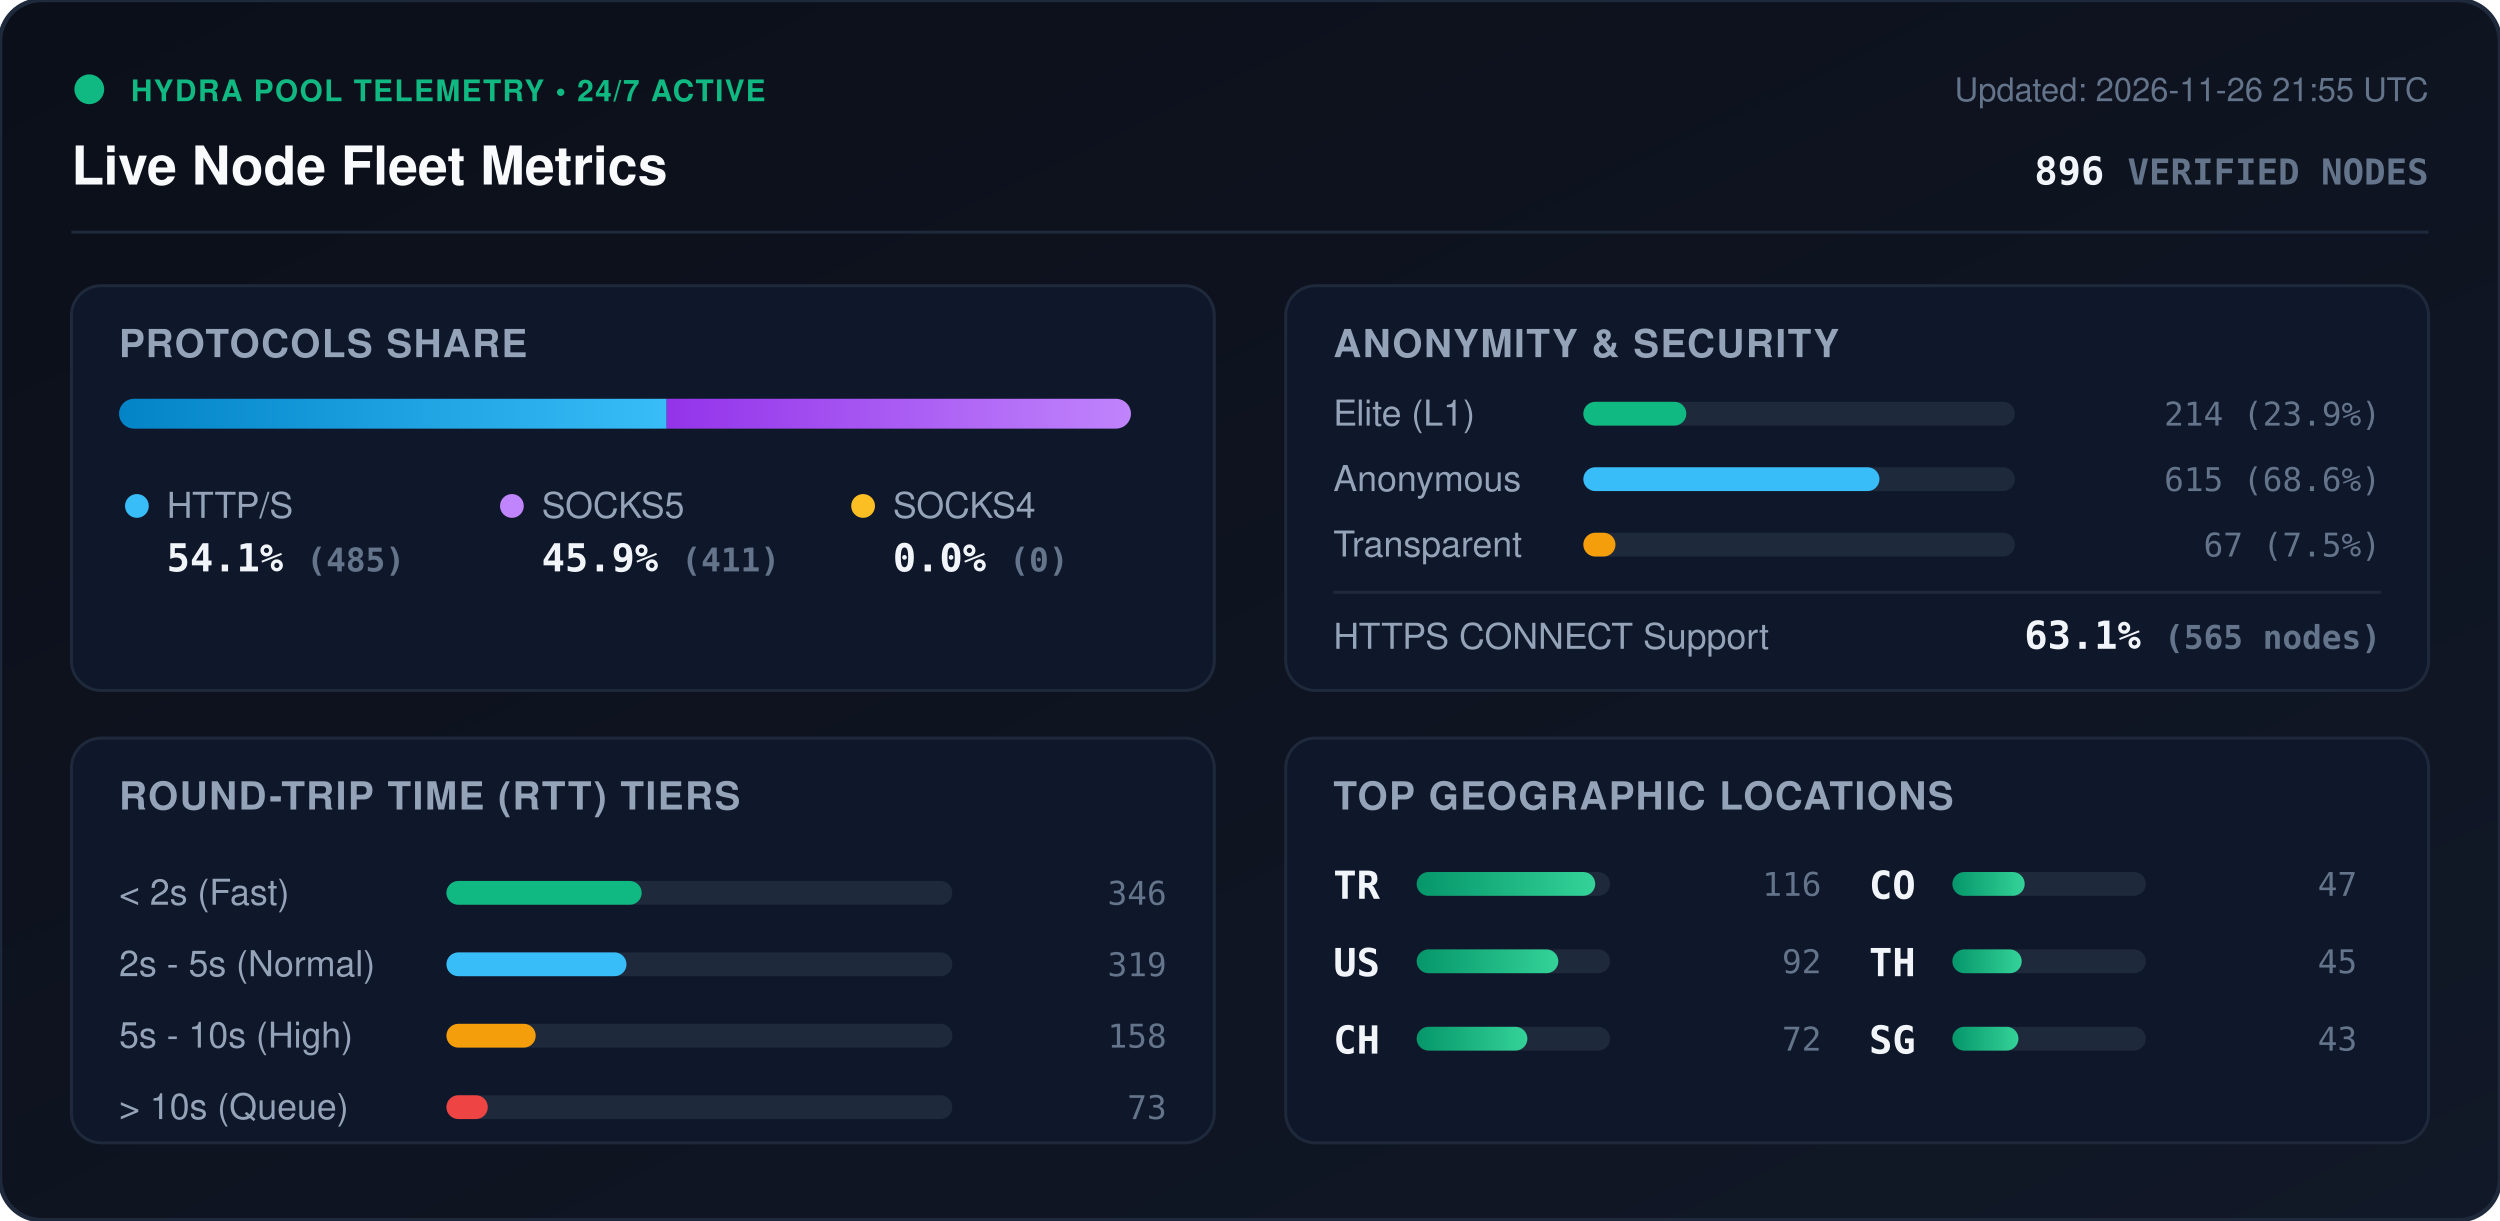
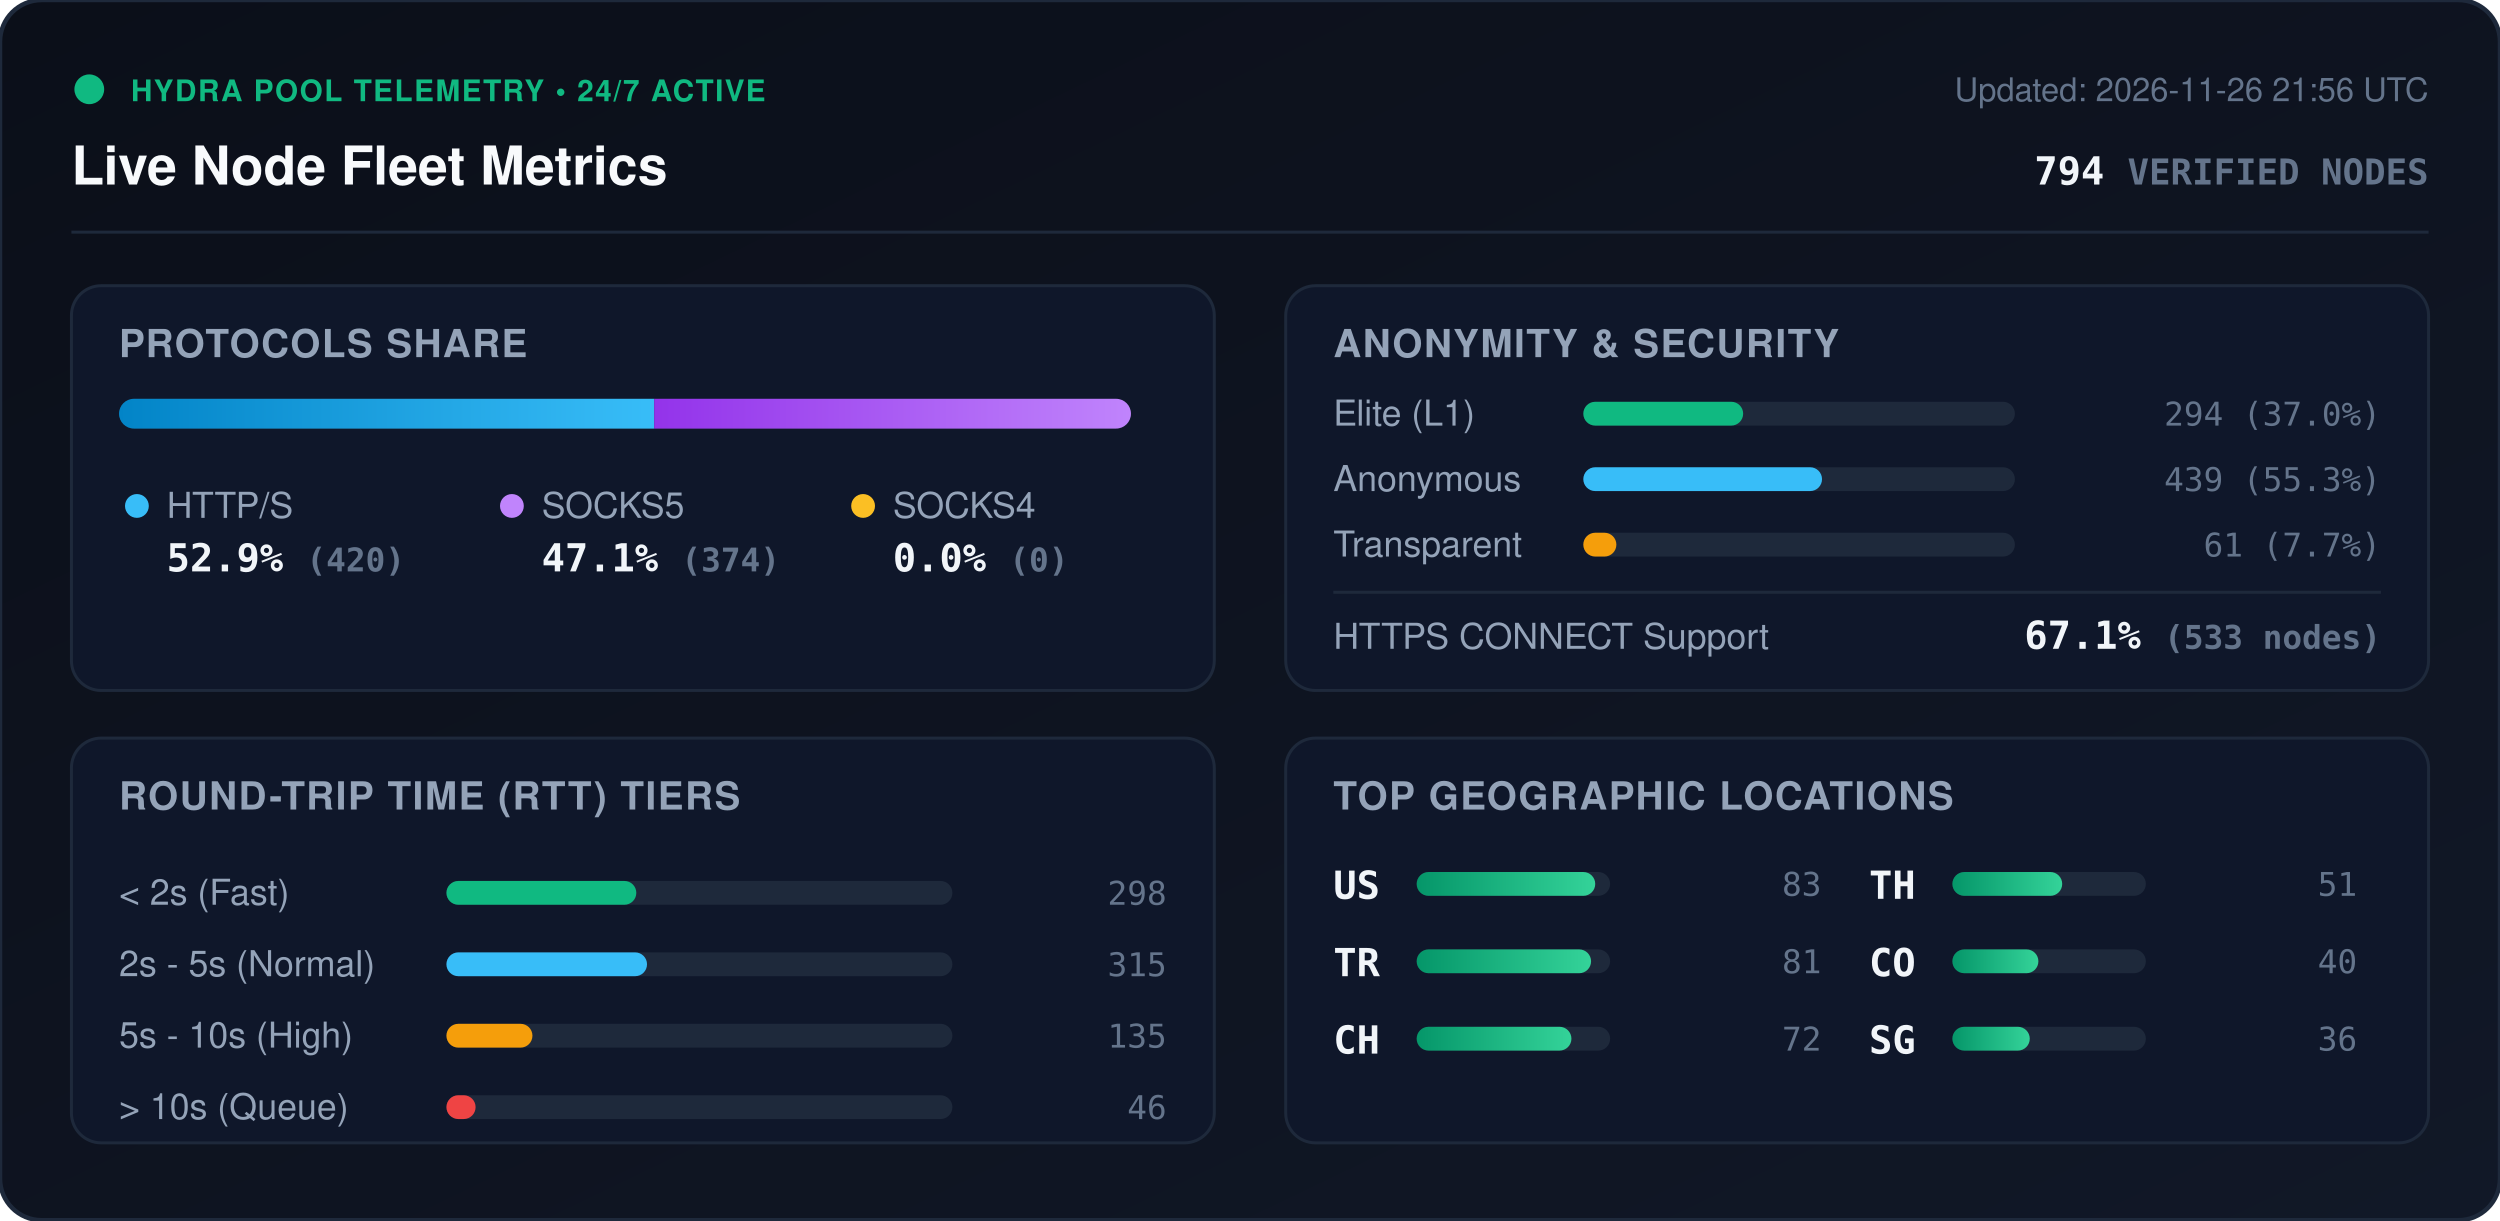
<svg xmlns="http://www.w3.org/2000/svg" viewBox="0 0 840 410" width="840" height="410" style="max-width: 100%; height: auto;">
  <defs>
    <linearGradient id="bg" x1="0%" y1="0%" x2="100%" y2="100%">
      <stop offset="0%" stop-color="#0b0f19" />
      <stop offset="100%" stop-color="#111827" />
    </linearGradient>
    <linearGradient id="bar-http" x1="0%" y1="0%" x2="100%" y2="0%">
      <stop offset="0%" stop-color="#0284c7" />
      <stop offset="100%" stop-color="#38bdf8" />
    </linearGradient>
    <linearGradient id="bar-socks5" x1="0%" y1="0%" x2="100%" y2="0%">
      <stop offset="0%" stop-color="#9333ea" />
      <stop offset="100%" stop-color="#c084fc" />
    </linearGradient>
    <linearGradient id="bar-socks4" x1="0%" y1="0%" x2="100%" y2="0%">
      <stop offset="0%" stop-color="#d97706" />
      <stop offset="100%" stop-color="#fbbf24" />
    </linearGradient>
    <linearGradient id="bar-green" x1="0%" y1="0%" x2="100%" y2="0%">
      <stop offset="0%" stop-color="#059669" />
      <stop offset="100%" stop-color="#34d399" />
    </linearGradient>
    <clipPath id="prog-track-clip">
      <rect width="340.0" height="10" rx="5" />
    </clipPath>
    <style>
      .title { font: 700 18px -apple-system, BlinkMacSystemFont, 'Segoe UI', Helvetica, Arial, sans-serif; fill: #f8fafc; }
      .sub { font: 500 11px -apple-system, BlinkMacSystemFont, 'Segoe UI', Helvetica, Arial, sans-serif; fill: #64748b; }
      .section-hdr { font: 600 13px -apple-system, BlinkMacSystemFont, 'Segoe UI', Helvetica, Arial, sans-serif; fill: #94a3b8; letter-spacing: 0.5px; }
      .metric-val { font: 700 13px -apple-system, BlinkMacSystemFont, 'Segoe UI', Helvetica, Arial, sans-serif; fill: #f1f5f9; }
      .metric-lbl { font: 500 12px -apple-system, BlinkMacSystemFont, 'Segoe UI', Helvetica, Arial, sans-serif; fill: #94a3b8; }
      .badge-txt { font: 700 10px -apple-system, BlinkMacSystemFont, 'Segoe UI', Helvetica, Arial, sans-serif; fill: #10b981; letter-spacing: 0.5px; }
      .mono { font-family: ui-monospace, SFMono-Regular, Menlo, Monaco, Consolas, monospace; }
      .pulse { animation: beacon 2s infinite ease-in-out; }
      @keyframes beacon { 0%, 100% { opacity: 1; } 50% { opacity: 0.35; } }
    </style>
  </defs>
  <rect width="840" height="410" rx="14" fill="url(#bg)" stroke="#1e293b" stroke-width="1.5" />
  <g transform="translate(24, 24)">
    <circle cx="6" cy="6" r="5" fill="#10b981" class="pulse" />
    <text x="20" y="10" class="badge-txt">HYDRA POOL TELEMETRY • 24/7 ACTIVE</text>
    <text x="0" y="38" class="title">Live Node Fleet Metrics</text>
-     <text x="792" y="10" text-anchor="end" class="sub">Updated: 2026-11-26 21:55 UTC</text>
-     <text x="792" y="38" text-anchor="end" class="metric-val mono" fill="#38bdf8">896 <tspan font-size="12" fill="#64748b">VERIFIED NODES</tspan>
+     <text x="792" y="10" text-anchor="end" class="sub">Updated: 2026-11-26 21:56 UTC</text>
+     <text x="792" y="38" text-anchor="end" class="metric-val mono" fill="#38bdf8">794 <tspan font-size="12" fill="#64748b">VERIFIED NODES</tspan>
    </text>
  </g>
  <line x1="24" y1="78" x2="816" y2="78" stroke="#1e293b" stroke-width="1" />
  <g transform="translate(24, 96)">
    <rect width="384" height="136" rx="10" fill="#0f172a" stroke="#1e293b" />
    <text x="16" y="24" class="section-hdr">PROTOCOLS SHARE</text>
    <g transform="translate(16, 38)">
      <rect width="340.0" height="10" rx="5" fill="#1e293b" />
      <g clip-path="url(#prog-track-clip)">
-         <rect x="0" width="184.0" height="10" fill="url(#bar-http)" />
-         <rect x="184.0" width="156.0" height="10" fill="url(#bar-socks5)" />
+         <rect x="0" width="179.8" height="10" fill="url(#bar-http)" />
+         <rect x="179.8" width="160.2" height="10" fill="url(#bar-socks5)" />
        <rect x="340.0" width="0.0" height="10" fill="url(#bar-socks4)" />
      </g>
    </g>
    <g transform="translate(16, 68)">
      <circle cx="6" cy="6" r="4" fill="#38bdf8" />
      <text x="16" y="10" class="metric-lbl">HTTP/S</text>
-       <text x="16" y="28" class="metric-val mono">54.1% <tspan font-size="11" fill="#64748b">(485)</tspan>
+       <text x="16" y="28" class="metric-val mono">52.9% <tspan font-size="11" fill="#64748b">(420)</tspan>
      </text>
      <circle cx="132" cy="6" r="4" fill="#c084fc" />
      <text x="142" y="10" class="metric-lbl">SOCKS5</text>
-       <text x="142" y="28" class="metric-val mono">45.9% <tspan font-size="11" fill="#64748b">(411)</tspan>
+       <text x="142" y="28" class="metric-val mono">47.1% <tspan font-size="11" fill="#64748b">(374)</tspan>
      </text>
      <circle cx="250" cy="6" r="4" fill="#fbbf24" />
      <text x="260" y="10" class="metric-lbl">SOCKS4</text>
      <text x="260" y="28" class="metric-val mono">0.0% <tspan font-size="11" fill="#64748b">(0)</tspan>
      </text>
    </g>
  </g>
  <g transform="translate(432, 96)">
    <rect width="384" height="136" rx="10" fill="#0f172a" stroke="#1e293b" />
    <text x="16" y="24" class="section-hdr">ANONYMITY &amp; SECURITY</text>
    <text x="16" y="47" class="metric-lbl">Elite (L1)</text>
    <rect x="100" y="39" width="145.0" height="8" rx="4" fill="#1e293b" />
-     <rect x="100" y="39" width="34.6" height="8" rx="4" fill="#10b981" />
-     <text x="368" y="47" text-anchor="end" class="mono sub" fill="#e2e8f0">214 (23.9%)</text>
+     <rect x="100" y="39" width="53.7" height="8" rx="4" fill="#10b981" />
+     <text x="368" y="47" text-anchor="end" class="mono sub" fill="#e2e8f0">294 (37.0%)</text>
    <text x="16" y="69" class="metric-lbl">Anonymous</text>
    <rect x="100" y="61" width="145.0" height="8" rx="4" fill="#1e293b" />
-     <rect x="100" y="61" width="99.5" height="8" rx="4" fill="#38bdf8" />
-     <text x="368" y="69" text-anchor="end" class="mono sub" fill="#e2e8f0">615 (68.6%)</text>
+     <rect x="100" y="61" width="80.2" height="8" rx="4" fill="#38bdf8" />
+     <text x="368" y="69" text-anchor="end" class="mono sub" fill="#e2e8f0">439 (55.3%)</text>
    <text x="16" y="91" class="metric-lbl">Transparent</text>
    <rect x="100" y="83" width="145.0" height="8" rx="4" fill="#1e293b" />
-     <rect x="100" y="83" width="10.8" height="8" rx="4" fill="#f59e0b" />
-     <text x="368" y="91" text-anchor="end" class="mono sub" fill="#e2e8f0">67 (7.5%)</text>
+     <rect x="100" y="83" width="11.1" height="8" rx="4" fill="#f59e0b" />
+     <text x="368" y="91" text-anchor="end" class="mono sub" fill="#e2e8f0">61 (7.7%)</text>
    <line x1="16" y1="103" x2="368" y2="103" stroke="#1e293b" stroke-width="1" />
    <text x="16" y="122" class="metric-lbl">HTTPS CONNECT Support</text>
-     <text x="368" y="122" text-anchor="end" class="metric-val mono" fill="#34d399">63.1% <tspan font-size="11" fill="#64748b">(565 nodes)</tspan>
+     <text x="368" y="122" text-anchor="end" class="metric-val mono" fill="#34d399">67.1% <tspan font-size="11" fill="#64748b">(533 nodes)</tspan>
    </text>
  </g>
  <g transform="translate(24, 248)">
    <rect width="384" height="136" rx="10" fill="#0f172a" stroke="#1e293b" />
    <text x="16" y="24" class="section-hdr">ROUND-TRIP TIME (RTT) TIERS</text>
    <g transform="translate(16, 42)">
      <text x="0" y="14" class="metric-lbl">&lt; 2s (Fast)</text>
      <rect x="110" y="6" width="170" height="8" rx="4" fill="#1e293b" />
-       <rect x="110" y="6" width="65.6" height="8" rx="4" fill="#10b981" />
-       <text x="352" y="14" text-anchor="end" class="mono sub">346</text>
+       <rect x="110" y="6" width="63.8" height="8" rx="4" fill="#10b981" />
+       <text x="352" y="14" text-anchor="end" class="mono sub">298</text>
      <text x="0" y="38" class="metric-lbl">2s - 5s (Normal)</text>
      <rect x="110" y="30" width="170" height="8" rx="4" fill="#1e293b" />
-       <rect x="110" y="30" width="60.5" height="8" rx="4" fill="#38bdf8" />
-       <text x="352" y="38" text-anchor="end" class="mono sub">319</text>
+       <rect x="110" y="30" width="67.4" height="8" rx="4" fill="#38bdf8" />
+       <text x="352" y="38" text-anchor="end" class="mono sub">315</text>
      <text x="0" y="62" class="metric-lbl">5s - 10s (High)</text>
      <rect x="110" y="54" width="170" height="8" rx="4" fill="#1e293b" />
-       <rect x="110" y="54" width="30.0" height="8" rx="4" fill="#f59e0b" />
-       <text x="352" y="62" text-anchor="end" class="mono sub">158</text>
+       <rect x="110" y="54" width="28.9" height="8" rx="4" fill="#f59e0b" />
+       <text x="352" y="62" text-anchor="end" class="mono sub">135</text>
      <text x="0" y="86" class="metric-lbl">&gt; 10s (Queue)</text>
      <rect x="110" y="78" width="170" height="8" rx="4" fill="#1e293b" />
-       <rect x="110" y="78" width="13.9" height="8" rx="4" fill="#ef4444" />
-       <text x="352" y="86" text-anchor="end" class="mono sub">73</text>
+       <rect x="110" y="78" width="9.8" height="8" rx="4" fill="#ef4444" />
+       <text x="352" y="86" text-anchor="end" class="mono sub">46</text>
    </g>
  </g>
  <g transform="translate(432, 248)">
    <rect width="384" height="136" rx="10" fill="#0f172a" stroke="#1e293b" />
    <text x="16" y="24" class="section-hdr">TOP GEOGRAPHIC LOCATIONS</text>
    <g transform="translate(16, 42)">
      <g transform="translate(0, 0)">
+         <text x="0" y="12" class="mono metric-val" font-size="12">US</text>
+         <rect x="28" y="3" width="65" height="8" rx="4" fill="#1e293b" />
+         <rect x="28" y="3" width="60.0" height="8" rx="4" fill="url(#bar-green)" />
+         <text x="164" y="11" text-anchor="end" class="mono sub">83</text>
+       </g>
+       <g transform="translate(0, 26)">
        <text x="0" y="12" class="mono metric-val" font-size="12">TR</text>
        <rect x="28" y="3" width="65" height="8" rx="4" fill="#1e293b" />
-         <rect x="28" y="3" width="60.0" height="8" rx="4" fill="url(#bar-green)" />
-         <text x="164" y="11" text-anchor="end" class="mono sub">116</text>
-       </g>
-       <g transform="translate(0, 26)">
-         <text x="0" y="12" class="mono metric-val" font-size="12">US</text>
-         <rect x="28" y="3" width="65" height="8" rx="4" fill="#1e293b" />
-         <rect x="28" y="3" width="47.6" height="8" rx="4" fill="url(#bar-green)" />
-         <text x="164" y="11" text-anchor="end" class="mono sub">92</text>
+         <rect x="28" y="3" width="58.6" height="8" rx="4" fill="url(#bar-green)" />
+         <text x="164" y="11" text-anchor="end" class="mono sub">81</text>
      </g>
      <g transform="translate(0, 52)">
        <text x="0" y="12" class="mono metric-val" font-size="12">CH</text>
        <rect x="28" y="3" width="65" height="8" rx="4" fill="#1e293b" />
-         <rect x="28" y="3" width="37.2" height="8" rx="4" fill="url(#bar-green)" />
+         <rect x="28" y="3" width="52.0" height="8" rx="4" fill="url(#bar-green)" />
        <text x="164" y="11" text-anchor="end" class="mono sub">72</text>
      </g>
      <g transform="translate(180, 0)">
+         <text x="0" y="12" class="mono metric-val" font-size="12">TH</text>
+         <rect x="28" y="3" width="65" height="8" rx="4" fill="#1e293b" />
+         <rect x="28" y="3" width="36.9" height="8" rx="4" fill="url(#bar-green)" />
+         <text x="164" y="11" text-anchor="end" class="mono sub">51</text>
+       </g>
+       <g transform="translate(180, 26)">
        <text x="0" y="12" class="mono metric-val" font-size="12">CO</text>
        <rect x="28" y="3" width="65" height="8" rx="4" fill="#1e293b" />
-         <rect x="28" y="3" width="24.3" height="8" rx="4" fill="url(#bar-green)" />
-         <text x="164" y="11" text-anchor="end" class="mono sub">47</text>
-       </g>
-       <g transform="translate(180, 26)">
-         <text x="0" y="12" class="mono metric-val" font-size="12">TH</text>
-         <rect x="28" y="3" width="65" height="8" rx="4" fill="#1e293b" />
-         <rect x="28" y="3" width="23.3" height="8" rx="4" fill="url(#bar-green)" />
-         <text x="164" y="11" text-anchor="end" class="mono sub">45</text>
+         <rect x="28" y="3" width="28.9" height="8" rx="4" fill="url(#bar-green)" />
+         <text x="164" y="11" text-anchor="end" class="mono sub">40</text>
      </g>
      <g transform="translate(180, 52)">
        <text x="0" y="12" class="mono metric-val" font-size="12">SG</text>
        <rect x="28" y="3" width="65" height="8" rx="4" fill="#1e293b" />
-         <rect x="28" y="3" width="22.2" height="8" rx="4" fill="url(#bar-green)" />
-         <text x="164" y="11" text-anchor="end" class="mono sub">43</text>
+         <rect x="28" y="3" width="26.0" height="8" rx="4" fill="url(#bar-green)" />
+         <text x="164" y="11" text-anchor="end" class="mono sub">36</text>
      </g>
    </g>
  </g>
</svg>
